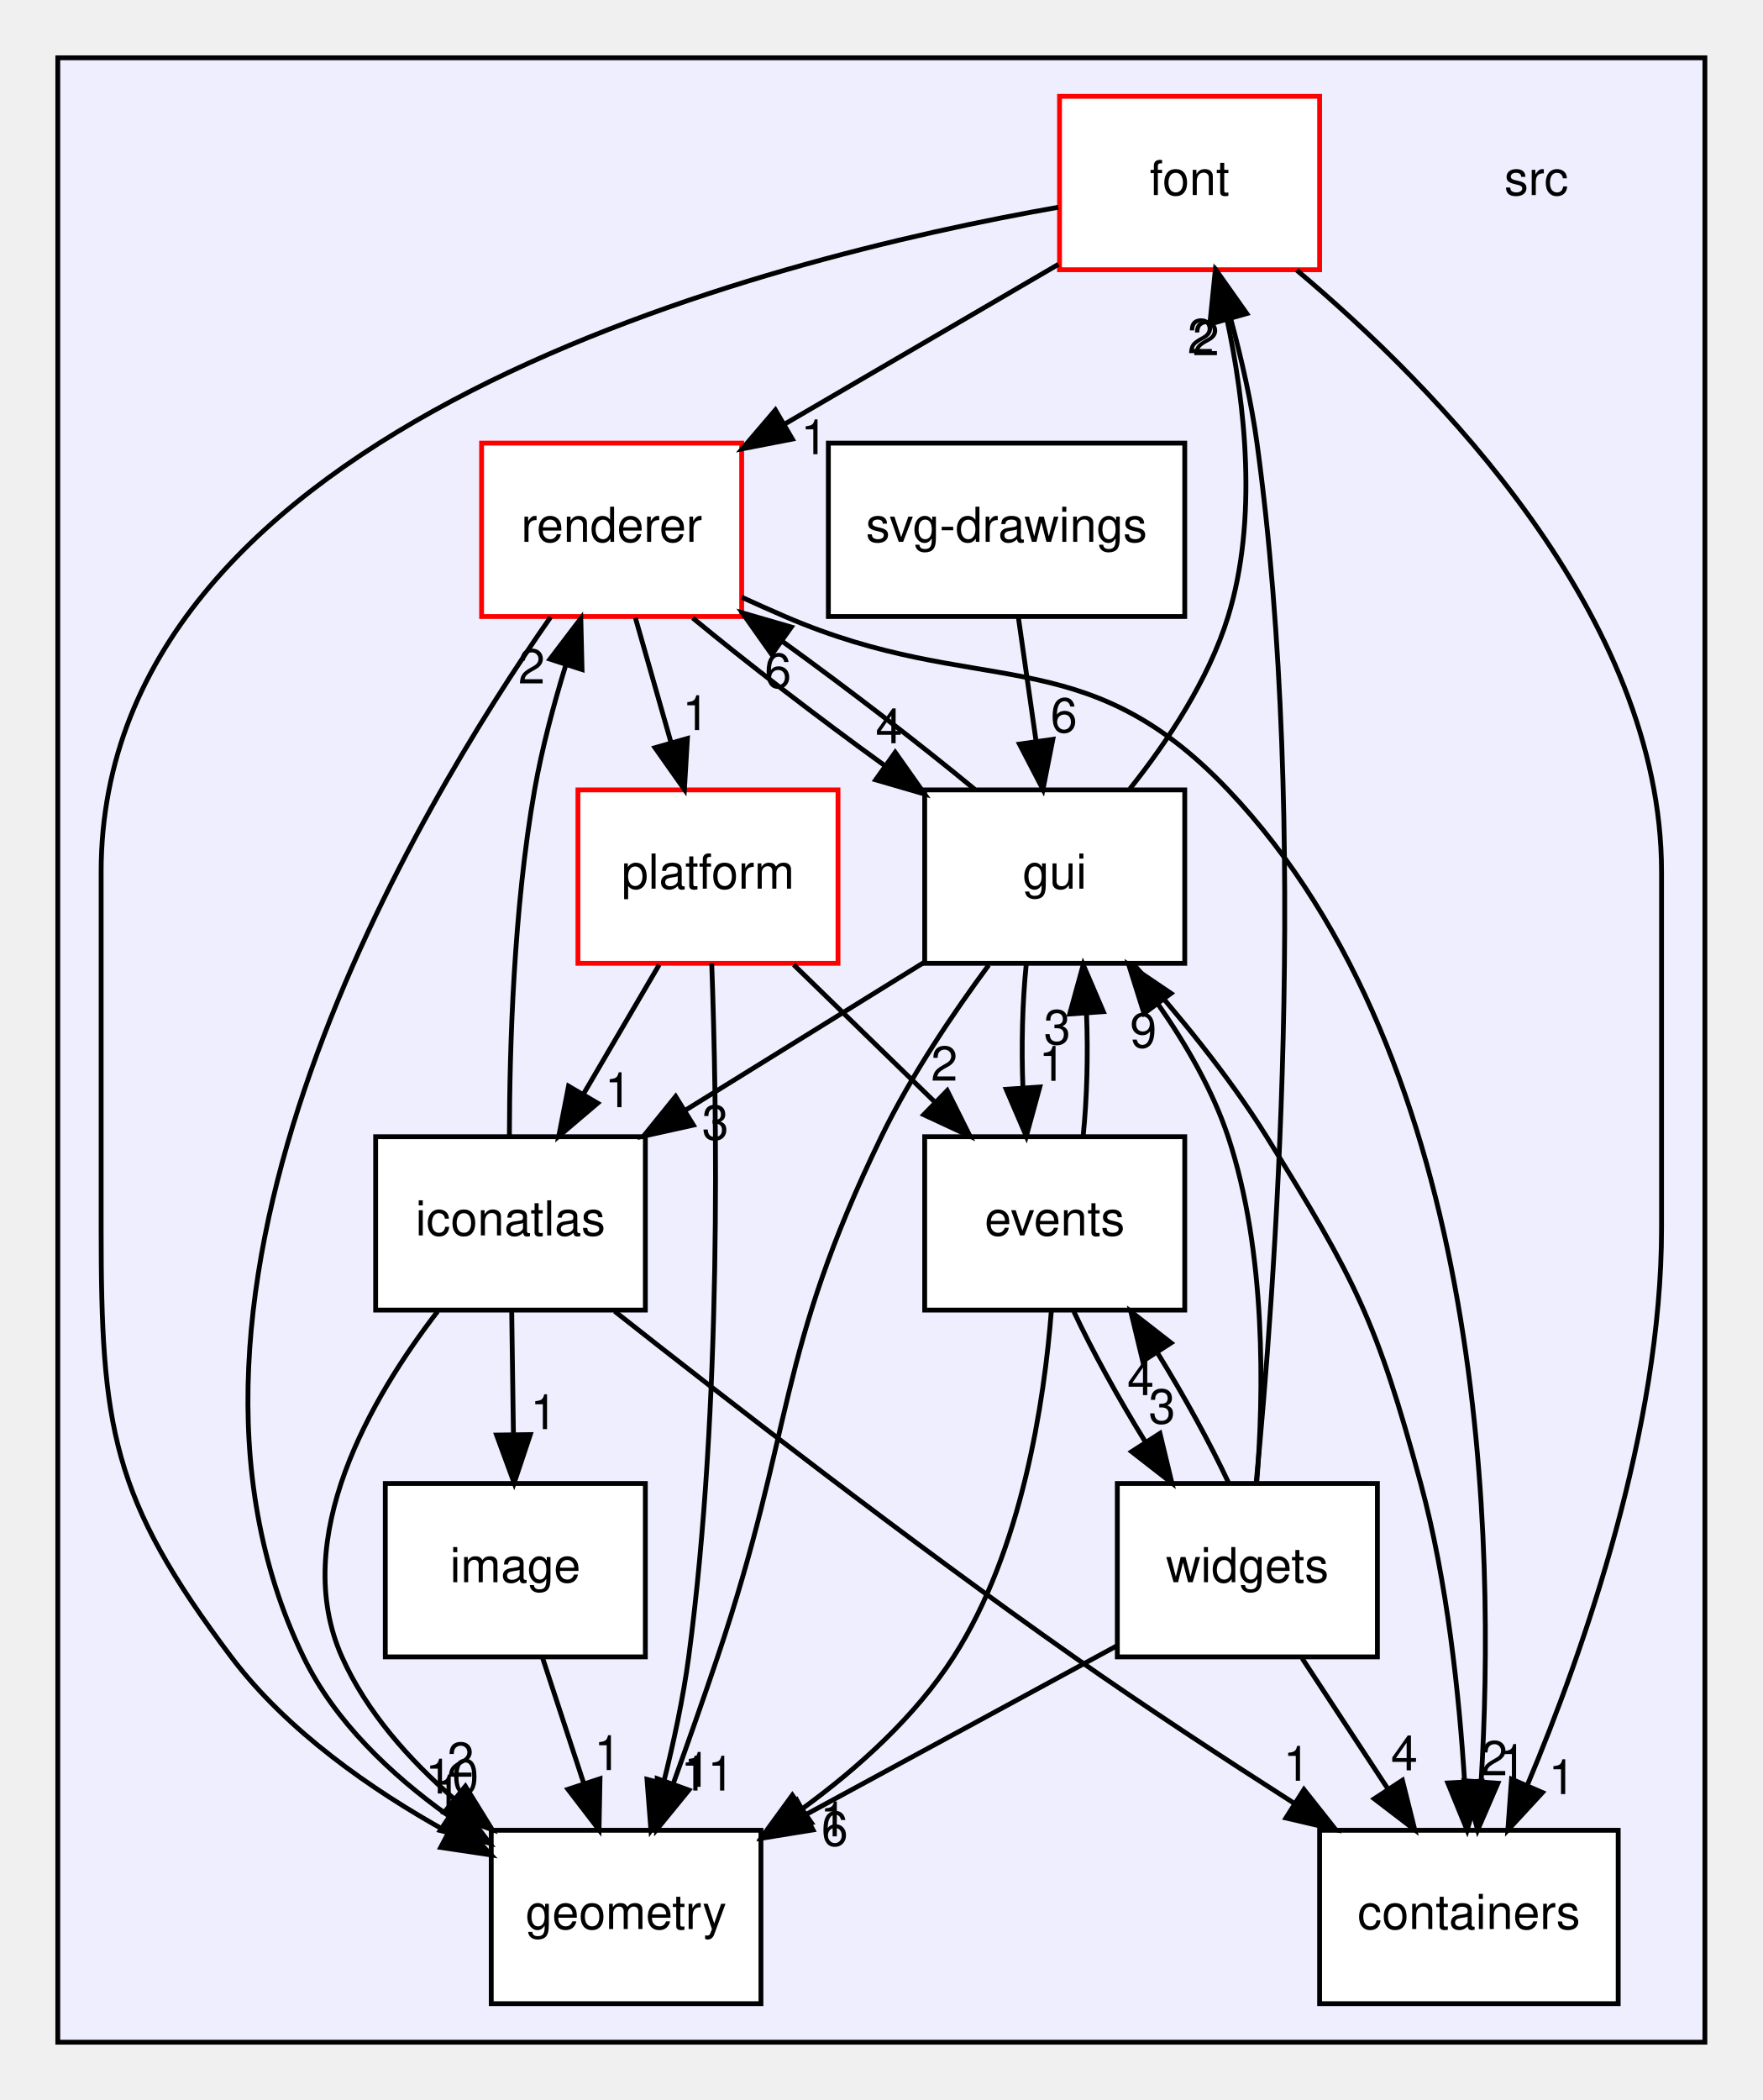
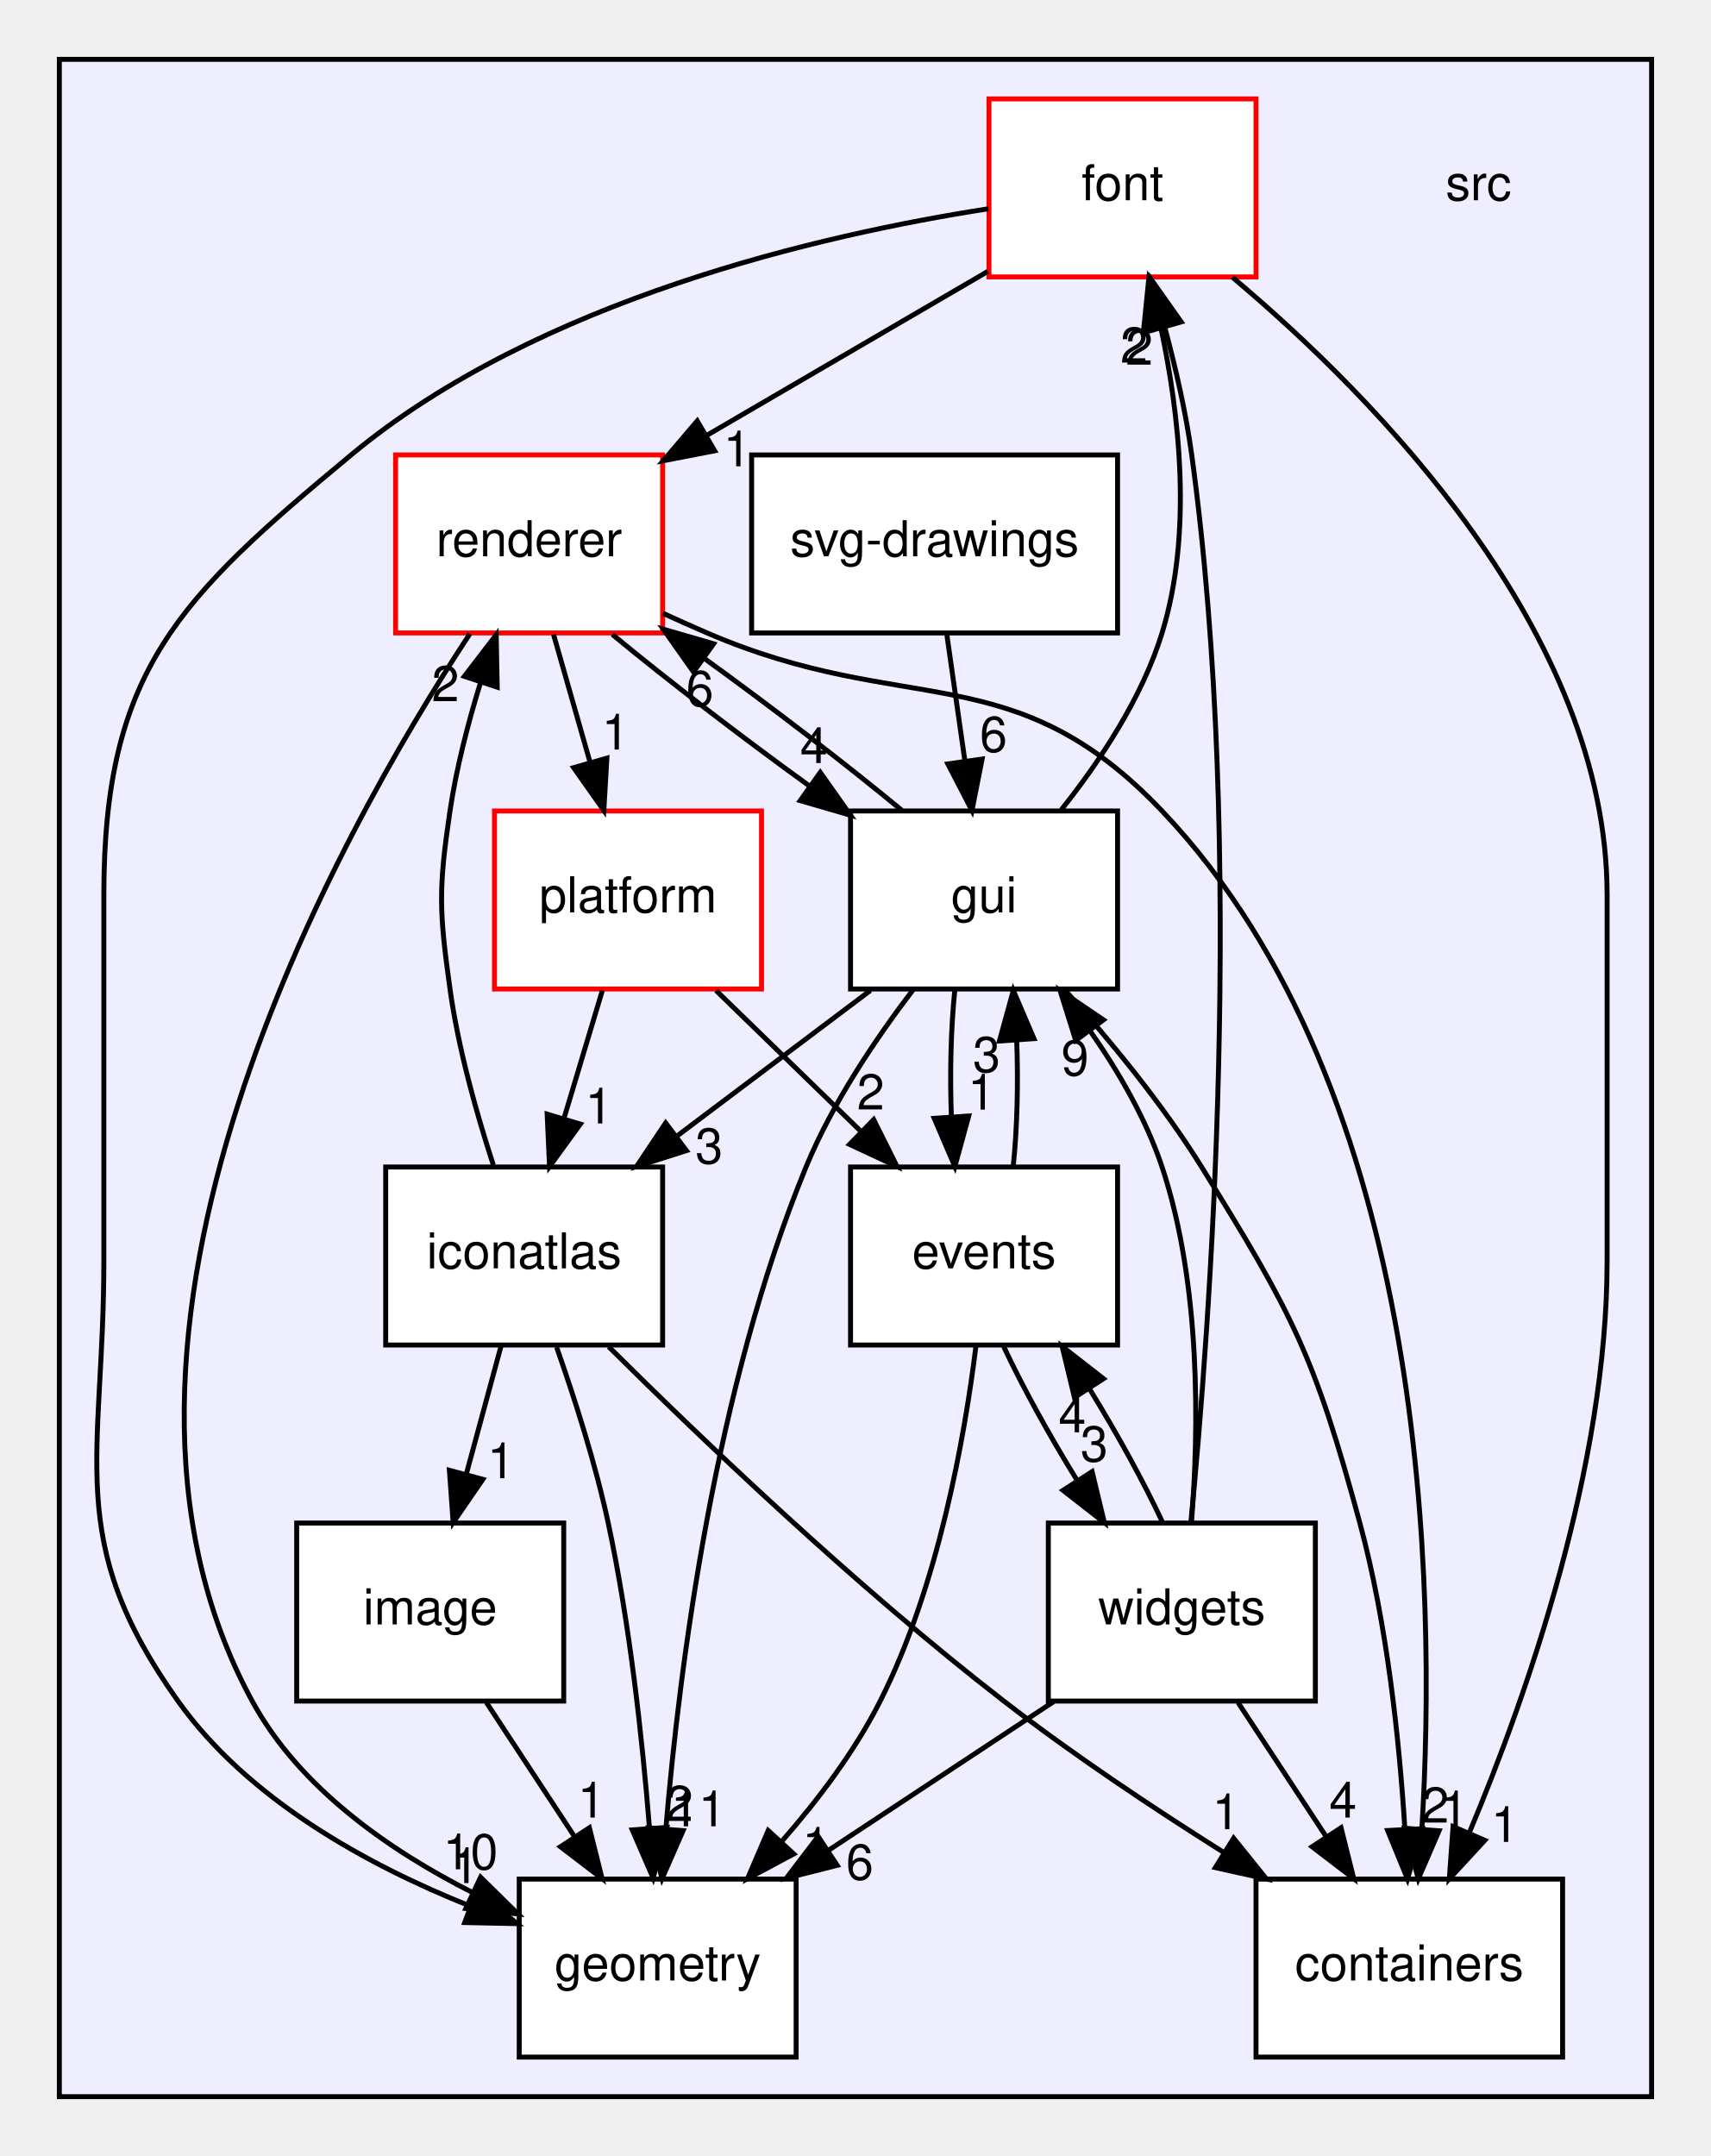
- <svg xmlns="http://www.w3.org/2000/svg" xmlns:xlink="http://www.w3.org/1999/xlink" width="366pt" height="436pt" viewBox="0.00 0.00 366.00 436.00">
+ <svg xmlns="http://www.w3.org/2000/svg" xmlns:xlink="http://www.w3.org/1999/xlink" width="346pt" height="436pt" viewBox="0.00 0.00 346.00 436.00">
  <g id="graph0" class="graph" transform="scale(1 1) rotate(0) translate(4 432)">
    <g id="clust1" class="cluster">
      <g id="a_clust1">
        <a xlink:href="dir_68267d1309a1af8e8297ef4c3efbcdba.html" target="_top">
-           <polygon fill="#eeeeff" stroke="black" points="8,-8 8,-420 350,-420 350,-8 8,-8" />
+           <polygon fill="#eeeeff" stroke="black" points="8,-8 8,-420 330,-420 330,-8 8,-8" />
        </a>
      </g>
    </g>
    <g id="node1" class="node">
-       <text text-anchor="middle" x="315" y="-391.5" font-family="Helvetica,sans-Serif" font-size="10.00">src</text>
+       <text text-anchor="middle" x="295" y="-391.5" font-family="Helvetica,sans-Serif" font-size="10.00">src</text>
    </g>
    <g id="node2" class="node">
      <g id="a_node2">
        <a xlink:href="dir_0b61c55142250c0cc363383afd8075a4.html" target="_top" xlink:title="containers">
-           <polygon fill="white" stroke="black" points="332,-52 270,-52 270,-16 332,-16 332,-52" />
-           <text text-anchor="middle" x="301" y="-31.5" font-family="Helvetica,sans-Serif" font-size="10.00">containers</text>
+           <polygon fill="white" stroke="black" points="312,-52 250,-52 250,-16 312,-16 312,-52" />
+           <text text-anchor="middle" x="281" y="-31.5" font-family="Helvetica,sans-Serif" font-size="10.00">containers</text>
        </a>
      </g>
    </g>
    <g id="node3" class="node">
      <g id="a_node3">
        <a xlink:href="dir_14e1e259e8275dc0c459acef3bbf05ae.html" target="_top" xlink:title="events">
-           <polygon fill="white" stroke="black" points="242,-196 188,-196 188,-160 242,-160 242,-196" />
-           <text text-anchor="middle" x="215" y="-175.5" font-family="Helvetica,sans-Serif" font-size="10.00">events</text>
+           <polygon fill="white" stroke="black" points="222,-196 168,-196 168,-160 222,-160 222,-196" />
+           <text text-anchor="middle" x="195" y="-175.5" font-family="Helvetica,sans-Serif" font-size="10.00">events</text>
        </a>
      </g>
    </g>
    <g id="node5" class="node">
      <g id="a_node5">
        <a xlink:href="dir_405fd32de3649961a5f009c7a3fe84df.html" target="_top" xlink:title="geometry">
-           <polygon fill="white" stroke="black" points="154,-52 98,-52 98,-16 154,-16 154,-52" />
-           <text text-anchor="middle" x="126" y="-31.5" font-family="Helvetica,sans-Serif" font-size="10.00">geometry</text>
+           <polygon fill="white" stroke="black" points="157,-52 101,-52 101,-16 157,-16 157,-52" />
+           <text text-anchor="middle" x="129" y="-31.5" font-family="Helvetica,sans-Serif" font-size="10.00">geometry</text>
        </a>
      </g>
    </g>
    <g id="edge16" class="edge">
-       <path fill="none" stroke="black" d="M214.31,-159.96C212.83,-141.02 208.23,-110.18 194,-88 186.07,-75.63 174.22,-64.95 162.62,-56.49" />
-       <polygon fill="black" stroke="black" points="164.5,-53.53 154.29,-50.73 160.52,-59.29 164.5,-53.53" />
+       <path fill="none" stroke="black" d="M193.36,-159.78C191.06,-141.23 185.74,-111.24 174,-88 168.89,-77.88 161.46,-68.04 154.11,-59.65" />
+       <polygon fill="black" stroke="black" points="156.51,-57.09 147.17,-52.09 151.35,-61.82 156.51,-57.09" />
      <g id="a_edge16-headlabel">
        <a xlink:href="dir_000002_000005.html" target="_top" xlink:title="1">
-           <text text-anchor="middle" x="169.07" y="-50.74" font-family="Helvetica,sans-Serif" font-size="10.00">1</text>
+           <text text-anchor="middle" x="161.03" y="-55.32" font-family="Helvetica,sans-Serif" font-size="10.00">1</text>
        </a>
      </g>
    </g>
    <g id="node6" class="node">
      <g id="a_node6">
        <a xlink:href="dir_99d0482cf009f9d97a0877749b817f19.html" target="_top" xlink:title="gui">
-           <polygon fill="white" stroke="black" points="242,-268 188,-268 188,-232 242,-232 242,-268" />
-           <text text-anchor="middle" x="215" y="-247.5" font-family="Helvetica,sans-Serif" font-size="10.00">gui</text>
+           <polygon fill="white" stroke="black" points="222,-268 168,-268 168,-232 222,-232 222,-268" />
+           <text text-anchor="middle" x="195" y="-247.5" font-family="Helvetica,sans-Serif" font-size="10.00">gui</text>
        </a>
      </g>
    </g>
    <g id="edge17" class="edge">
-       <path fill="none" stroke="black" d="M220.9,-196.1C221.7,-203.79 221.94,-213.05 221.6,-221.67" />
-       <polygon fill="black" stroke="black" points="218.11,-221.48 220.92,-231.7 225.09,-221.96 218.11,-221.48" />
+       <path fill="none" stroke="black" d="M200.9,-196.1C201.7,-203.79 201.94,-213.05 201.6,-221.67" />
+       <polygon fill="black" stroke="black" points="198.11,-221.48 200.92,-231.7 205.09,-221.96 198.11,-221.48" />
      <g id="a_edge17-headlabel">
        <a xlink:href="dir_000002_000006.html" target="_top" xlink:title="3">
-           <text text-anchor="middle" x="215.52" y="-215.2" font-family="Helvetica,sans-Serif" font-size="10.00">3</text>
+           <text text-anchor="middle" x="195.52" y="-215.2" font-family="Helvetica,sans-Serif" font-size="10.00">3</text>
        </a>
      </g>
    </g>
    <g id="node12" class="node">
      <g id="a_node12">
        <a xlink:href="dir_0abdee562046be6f5823d1ca8c3fd13c.html" target="_top" xlink:title="widgets">
-           <polygon fill="white" stroke="black" points="282,-124 228,-124 228,-88 282,-88 282,-124" />
-           <text text-anchor="middle" x="255" y="-103.5" font-family="Helvetica,sans-Serif" font-size="10.00">widgets</text>
+           <polygon fill="white" stroke="black" points="262,-124 208,-124 208,-88 262,-88 262,-124" />
+           <text text-anchor="middle" x="235" y="-103.5" font-family="Helvetica,sans-Serif" font-size="10.00">widgets</text>
        </a>
      </g>
    </g>
    <g id="edge15" class="edge">
-       <path fill="none" stroke="black" d="M218.97,-159.7C222.78,-151.56 228.22,-141.69 233.78,-132.7" />
-       <polygon fill="black" stroke="black" points="236.85,-134.4 239.33,-124.1 230.97,-130.61 236.85,-134.4" />
+       <path fill="none" stroke="black" d="M198.97,-159.7C202.78,-151.56 208.22,-141.69 213.78,-132.7" />
+       <polygon fill="black" stroke="black" points="216.85,-134.4 219.33,-124.1 210.97,-130.61 216.85,-134.4" />
      <g id="a_edge15-headlabel">
        <a xlink:href="dir_000002_000007.html" target="_top" xlink:title="3">
-           <text text-anchor="middle" x="237.28" y="-136.46" font-family="Helvetica,sans-Serif" font-size="10.00">3</text>
+           <text text-anchor="middle" x="217.28" y="-136.46" font-family="Helvetica,sans-Serif" font-size="10.00">3</text>
        </a>
      </g>
    </g>
    <g id="node4" class="node">
      <g id="a_node4">
        <a xlink:href="dir_d427579e6d954d5fb6f37ea89b80f66e.html" target="_top" xlink:title="font">
-           <polygon fill="white" stroke="red" points="270,-412 216,-412 216,-376 270,-376 270,-412" />
-           <text text-anchor="middle" x="243" y="-391.5" font-family="Helvetica,sans-Serif" font-size="10.00">font</text>
+           <polygon fill="white" stroke="red" points="250,-412 196,-412 196,-376 250,-376 250,-412" />
+           <text text-anchor="middle" x="223" y="-391.5" font-family="Helvetica,sans-Serif" font-size="10.00">font</text>
        </a>
      </g>
    </g>
    <g id="edge7" class="edge">
-       <path fill="none" stroke="black" d="M265.24,-375.92C294.15,-351.6 341,-304.02 341,-251 341,-251 341,-251 341,-177 341,-135.48 324.96,-89.61 313.2,-61.54" />
-       <polygon fill="black" stroke="black" points="316.27,-59.84 309.09,-52.05 309.85,-62.62 316.27,-59.84" />
+       <path fill="none" stroke="black" d="M245.24,-375.92C274.15,-351.6 321,-304.02 321,-251 321,-251 321,-251 321,-177 321,-135.48 304.96,-89.61 293.2,-61.54" />
+       <polygon fill="black" stroke="black" points="296.27,-59.84 289.09,-52.05 289.85,-62.62 296.27,-59.84" />
      <g id="a_edge7-headlabel">
        <a xlink:href="dir_000003_000001.html" target="_top" xlink:title="1">
-           <text text-anchor="middle" x="320.31" y="-59.51" font-family="Helvetica,sans-Serif" font-size="10.00">1</text>
+           <text text-anchor="middle" x="300.31" y="-59.51" font-family="Helvetica,sans-Serif" font-size="10.00">1</text>
        </a>
      </g>
    </g>
    <g id="edge8" class="edge">
-       <path fill="none" stroke="black" d="M215.74,-388.97C155.63,-378.39 17,-343.91 17,-251 17,-251 17,-251 17,-177 17,-135.66 19.12,-121.01 44,-88 55.6,-72.61 73.07,-60.44 88.9,-51.66" />
-       <polygon fill="black" stroke="black" points="90.76,-54.63 97.98,-46.88 87.5,-48.44 90.76,-54.63" />
+       <path fill="none" stroke="black" d="M195.86,-389.78C162.26,-384.56 104.84,-371.44 67,-340 32.1,-311.01 17,-296.37 17,-251 17,-251 17,-251 17,-177 17,-136.89 8.73,-120.67 32,-88 46.22,-68.03 70.41,-54.79 91.07,-46.54" />
+       <polygon fill="black" stroke="black" points="92.43,-49.77 100.57,-42.99 89.98,-43.21 92.43,-49.77" />
      <g id="a_edge8-headlabel">
        <a xlink:href="dir_000003_000005.html" target="_top" xlink:title="1">
-           <text text-anchor="middle" x="88.9" y="-56.32" font-family="Helvetica,sans-Serif" font-size="10.00">1</text>
+           <text text-anchor="middle" x="90.06" y="-51.19" font-family="Helvetica,sans-Serif" font-size="10.00">1</text>
        </a>
      </g>
    </g>
    <g id="node10" class="node">
      <g id="a_node10">
        <a xlink:href="dir_7bc5e25958a2fb25a8561f3aa0def6c5.html" target="_top" xlink:title="renderer">
-           <polygon fill="white" stroke="red" points="150,-340 96,-340 96,-304 150,-304 150,-340" />
-           <text text-anchor="middle" x="123" y="-319.5" font-family="Helvetica,sans-Serif" font-size="10.00">renderer</text>
+           <polygon fill="white" stroke="red" points="130,-340 76,-340 76,-304 130,-304 130,-340" />
+           <text text-anchor="middle" x="103" y="-319.5" font-family="Helvetica,sans-Serif" font-size="10.00">renderer</text>
        </a>
      </g>
    </g>
    <g id="edge9" class="edge">
-       <path fill="none" stroke="black" d="M215.77,-377.12C198.89,-367.27 177.03,-354.52 158.76,-343.86" />
-       <polygon fill="black" stroke="black" points="160.52,-340.84 150.12,-338.82 157,-346.88 160.52,-340.84" />
+       <path fill="none" stroke="black" d="M195.77,-377.12C178.89,-367.27 157.03,-354.52 138.76,-343.86" />
+       <polygon fill="black" stroke="black" points="140.52,-340.84 130.12,-338.82 137,-346.88 140.52,-340.84" />
      <g id="a_edge9-headlabel">
        <a xlink:href="dir_000003_000014.html" target="_top" xlink:title="1">
-           <text text-anchor="middle" x="165.06" y="-337.7" font-family="Helvetica,sans-Serif" font-size="10.00">1</text>
+           <text text-anchor="middle" x="145.06" y="-337.7" font-family="Helvetica,sans-Serif" font-size="10.00">1</text>
        </a>
      </g>
    </g>
    <g id="edge1" class="edge">
-       <path fill="none" stroke="black" d="M231.37,-231.78C240.27,-221.84 251.05,-208.8 259,-196 277.47,-166.25 281.83,-157.8 291,-124 296.52,-103.65 299,-79.88 300.11,-62.03" />
-       <polygon fill="black" stroke="black" points="303.61,-62.19 300.63,-52.02 296.62,-61.82 303.61,-62.19" />
+       <path fill="none" stroke="black" d="M211.37,-231.78C220.27,-221.84 231.05,-208.8 239,-196 257.47,-166.25 261.83,-157.8 271,-124 276.52,-103.65 279,-79.88 280.11,-62.03" />
+       <polygon fill="black" stroke="black" points="283.61,-62.19 280.63,-52.02 276.62,-61.82 283.61,-62.19" />
      <g id="a_edge1-headlabel">
        <a xlink:href="dir_000006_000001.html" target="_top" xlink:title="2">
-           <text text-anchor="middle" x="306.26" y="-63.42" font-family="Helvetica,sans-Serif" font-size="10.00">2</text>
+           <text text-anchor="middle" x="286.26" y="-63.42" font-family="Helvetica,sans-Serif" font-size="10.00">2</text>
        </a>
      </g>
    </g>
    <g id="edge2" class="edge">
-       <path fill="none" stroke="black" d="M209.08,-231.7C208.29,-223.98 208.06,-214.71 208.4,-206.11" />
-       <polygon fill="black" stroke="black" points="211.9,-206.32 209.1,-196.1 204.92,-205.84 211.9,-206.32" />
+       <path fill="none" stroke="black" d="M189.08,-231.7C188.29,-223.98 188.06,-214.71 188.4,-206.11" />
+       <polygon fill="black" stroke="black" points="191.9,-206.32 189.1,-196.1 184.92,-205.84 191.9,-206.32" />
      <g id="a_edge2-headlabel">
        <a xlink:href="dir_000006_000002.html" target="_top" xlink:title="1">
-           <text text-anchor="middle" x="214.48" y="-207.61" font-family="Helvetica,sans-Serif" font-size="10.00">1</text>
+           <text text-anchor="middle" x="194.48" y="-207.61" font-family="Helvetica,sans-Serif" font-size="10.00">1</text>
        </a>
      </g>
    </g>
    <g id="edge6" class="edge">
-       <path fill="none" stroke="black" d="M230.61,-268.23C238.37,-277.97 246.95,-290.82 251,-304 257.21,-324.2 254.55,-348.11 250.69,-366.06" />
-       <polygon fill="black" stroke="black" points="247.27,-365.33 248.34,-375.87 254.08,-366.96 247.27,-365.33" />
+       <path fill="none" stroke="black" d="M210.61,-268.23C218.37,-277.97 226.95,-290.82 231,-304 237.21,-324.2 234.55,-348.11 230.69,-366.06" />
+       <polygon fill="black" stroke="black" points="227.27,-365.33 228.34,-375.87 234.08,-366.96 227.27,-365.33" />
      <g id="a_edge6-headlabel">
        <a xlink:href="dir_000006_000003.html" target="_top" xlink:title="2">
-           <text text-anchor="middle" x="245.34" y="-358.67" font-family="Helvetica,sans-Serif" font-size="10.00">2</text>
+           <text text-anchor="middle" x="225.34" y="-358.67" font-family="Helvetica,sans-Serif" font-size="10.00">2</text>
        </a>
      </g>
    </g>
    <g id="edge3" class="edge">
-       <path fill="none" stroke="black" d="M201.3,-231.64C193.92,-221.65 185.11,-208.62 179,-196 157.07,-150.71 161.05,-135.69 145,-88 142.12,-79.44 138.84,-70.15 135.83,-61.78" />
-       <polygon fill="black" stroke="black" points="139.03,-60.34 132.33,-52.13 132.45,-62.72 139.03,-60.34" />
+       <path fill="none" stroke="black" d="M180.7,-231.91C173.14,-222 164.33,-208.96 159,-196 140.62,-151.35 133.43,-95.1 130.66,-62.28" />
+       <polygon fill="black" stroke="black" points="134.14,-61.8 129.89,-52.1 127.16,-62.34 134.14,-61.8" />
      <g id="a_edge3-headlabel">
        <a xlink:href="dir_000006_000005.html" target="_top" xlink:title="11">
-           <text text-anchor="middle" x="142.92" y="-60.25" font-family="Helvetica,sans-Serif" font-size="10.00">11</text>
+           <text text-anchor="middle" x="137.24" y="-62.67" font-family="Helvetica,sans-Serif" font-size="10.00">11</text>
        </a>
      </g>
    </g>
    <g id="node7" class="node">
      <g id="a_node7">
        <a xlink:href="dir_b47ddb3a0b86b791c0dd2682d4ed1094.html" target="_top" xlink:title="iconatlas">
          <polygon fill="white" stroke="black" points="130,-196 74,-196 74,-160 130,-160 130,-196" />
          <text text-anchor="middle" x="102" y="-175.5" font-family="Helvetica,sans-Serif" font-size="10.00">iconatlas</text>
        </a>
      </g>
    </g>
    <g id="edge5" class="edge">
-       <path fill="none" stroke="black" d="M187.93,-232.23C173.06,-223.02 154.41,-211.47 138.29,-201.48" />
-       <polygon fill="black" stroke="black" points="139.97,-198.41 129.63,-196.12 136.29,-204.36 139.97,-198.41" />
+       <path fill="none" stroke="black" d="M172.01,-231.7C160.19,-222.8 145.61,-211.82 132.82,-202.2" />
+       <polygon fill="black" stroke="black" points="134.82,-199.32 124.72,-196.1 130.61,-204.91 134.82,-199.32" />
      <g id="a_edge5-headlabel">
        <a xlink:href="dir_000006_000008.html" target="_top" xlink:title="3">
-           <text text-anchor="middle" x="144.53" y="-195.39" font-family="Helvetica,sans-Serif" font-size="10.00">3</text>
+           <text text-anchor="middle" x="139.4" y="-196.71" font-family="Helvetica,sans-Serif" font-size="10.00">3</text>
        </a>
      </g>
    </g>
    <g id="edge4" class="edge">
-       <path fill="none" stroke="black" d="M198.39,-268.12C187.2,-277.37 172.2,-288.9 158.47,-298.82" />
-       <polygon fill="black" stroke="black" points="156.25,-296.11 150.14,-304.76 160.31,-301.81 156.25,-296.11" />
+       <path fill="none" stroke="black" d="M178.39,-268.12C167.2,-277.37 152.2,-288.9 138.47,-298.82" />
+       <polygon fill="black" stroke="black" points="136.25,-296.11 130.14,-304.76 140.31,-301.81 136.25,-296.11" />
      <g id="a_edge4-headlabel">
        <a xlink:href="dir_000006_000014.html" target="_top" xlink:title="6">
-           <text text-anchor="middle" x="157.53" y="-289.21" font-family="Helvetica,sans-Serif" font-size="10.00">6</text>
+           <text text-anchor="middle" x="137.53" y="-289.21" font-family="Helvetica,sans-Serif" font-size="10.00">6</text>
        </a>
      </g>
    </g>
    <g id="edge18" class="edge">
-       <path fill="none" stroke="black" d="M123.62,-159.76C146.83,-141.45 184.95,-111.9 219,-88 233.71,-77.68 250.29,-66.82 264.68,-57.63" />
-       <polygon fill="black" stroke="black" points="266.75,-60.46 273.32,-52.15 263,-54.55 266.75,-60.46" />
+       <path fill="none" stroke="black" d="M119.09,-159.66C137.88,-141 169.35,-110.92 199,-88 212.99,-77.18 229.2,-66.38 243.5,-57.37" />
+       <polygon fill="black" stroke="black" points="245.47,-60.27 252.11,-52.02 241.77,-54.32 245.47,-60.27" />
      <g id="a_edge18-headlabel">
        <a xlink:href="dir_000008_000001.html" target="_top" xlink:title="1">
-           <text text-anchor="middle" x="265.24" y="-62.29" font-family="Helvetica,sans-Serif" font-size="10.00">1</text>
+           <text text-anchor="middle" x="243.92" y="-62.08" font-family="Helvetica,sans-Serif" font-size="10.00">1</text>
        </a>
      </g>
    </g>
    <g id="edge19" class="edge">
-       <path fill="none" stroke="black" d="M86.88,-159.75C72.97,-141.68 56.05,-112.57 67,-88 72.08,-76.6 80.96,-66.63 90.31,-58.51" />
-       <polygon fill="black" stroke="black" points="92.63,-61.14 98.2,-52.13 88.22,-55.69 92.63,-61.14" />
+       <path fill="none" stroke="black" d="M108.56,-159.57C112.16,-149.34 116.41,-136.09 119,-124 123.37,-103.6 125.91,-80.14 127.33,-62.43" />
+       <polygon fill="black" stroke="black" points="130.84,-62.45 128.08,-52.22 123.86,-61.94 130.84,-62.45" />
      <g id="a_edge19-headlabel">
        <a xlink:href="dir_000008_000005.html" target="_top" xlink:title="2">
-           <text text-anchor="middle" x="91.62" y="-63.11" font-family="Helvetica,sans-Serif" font-size="10.00">2</text>
+           <text text-anchor="middle" x="133.41" y="-63.75" font-family="Helvetica,sans-Serif" font-size="10.00">2</text>
        </a>
      </g>
    </g>
    <g id="node8" class="node">
      <g id="a_node8">
        <a xlink:href="dir_a6a17ec937b4e07383dde71de6c9d000.html" target="_top" xlink:title="image">
-           <polygon fill="white" stroke="black" points="130,-124 76,-124 76,-88 130,-88 130,-124" />
-           <text text-anchor="middle" x="103" y="-103.5" font-family="Helvetica,sans-Serif" font-size="10.00">image</text>
+           <polygon fill="white" stroke="black" points="110,-124 56,-124 56,-88 110,-88 110,-124" />
+           <text text-anchor="middle" x="83" y="-103.5" font-family="Helvetica,sans-Serif" font-size="10.00">image</text>
        </a>
      </g>
    </g>
    <g id="edge21" class="edge">
-       <path fill="none" stroke="black" d="M102.25,-159.7C102.36,-151.98 102.49,-142.71 102.61,-134.11" />
-       <polygon fill="black" stroke="black" points="106.11,-134.15 102.76,-124.1 99.11,-134.05 106.11,-134.15" />
+       <path fill="none" stroke="black" d="M97.3,-159.7C95.19,-151.9 92.64,-142.51 90.28,-133.83" />
+       <polygon fill="black" stroke="black" points="93.64,-132.84 87.64,-124.1 86.88,-134.67 93.64,-132.84" />
      <g id="a_edge21-headlabel">
        <a xlink:href="dir_000008_000009.html" target="_top" xlink:title="1">
-           <text text-anchor="middle" x="108.9" y="-135.29" font-family="Helvetica,sans-Serif" font-size="10.00">1</text>
+           <text text-anchor="middle" x="97.32" y="-133.06" font-family="Helvetica,sans-Serif" font-size="10.00">1</text>
        </a>
      </g>
    </g>
    <g id="edge20" class="edge">
-       <path fill="none" stroke="black" d="M101.77,-196.2C101.8,-214.23 102.64,-243.31 107,-268 108.52,-276.61 110.98,-285.8 113.52,-294.06" />
-       <polygon fill="black" stroke="black" points="110.19,-295.15 116.6,-303.59 116.85,-292.99 110.19,-295.15" />
+       <path fill="none" stroke="black" d="M95.76,-196.41C92.43,-206.63 88.68,-219.88 87,-232 84.8,-247.85 84.66,-252.17 87,-268 88.28,-276.65 90.67,-285.85 93.22,-294.11" />
+       <polygon fill="black" stroke="black" points="89.9,-295.22 96.35,-303.63 96.55,-293.04 89.9,-295.22" />
      <g id="a_edge20-headlabel">
        <a xlink:href="dir_000008_000014.html" target="_top" xlink:title="2">
-           <text text-anchor="middle" x="106.39" y="-290.1" font-family="Helvetica,sans-Serif" font-size="10.00">2</text>
+           <text text-anchor="middle" x="86.08" y="-290.19" font-family="Helvetica,sans-Serif" font-size="10.00">2</text>
        </a>
      </g>
    </g>
    <g id="edge23" class="edge">
-       <path fill="none" stroke="black" d="M108.69,-87.7C111.25,-79.9 114.33,-70.51 117.18,-61.83" />
-       <polygon fill="black" stroke="black" points="120.58,-62.7 120.38,-52.1 113.93,-60.51 120.58,-62.7" />
+       <path fill="none" stroke="black" d="M94.37,-87.7C99.72,-79.56 106.2,-69.69 112.11,-60.7" />
+       <polygon fill="black" stroke="black" points="115.19,-62.38 117.76,-52.1 109.34,-58.54 115.19,-62.38" />
      <g id="a_edge23-headlabel">
        <a xlink:href="dir_000009_000005.html" target="_top" xlink:title="1">
-           <text text-anchor="middle" x="122.16" y="-64.5" font-family="Helvetica,sans-Serif" font-size="10.00">1</text>
+           <text text-anchor="middle" x="115.59" y="-64.45" font-family="Helvetica,sans-Serif" font-size="10.00">1</text>
        </a>
      </g>
    </g>
    <g id="node9" class="node">
      <g id="a_node9">
        <a xlink:href="dir_4b68c2fef3e151b6b93d5e93b14f1857.html" target="_top" xlink:title="platform">
-           <polygon fill="white" stroke="red" points="170,-268 116,-268 116,-232 170,-232 170,-268" />
-           <text text-anchor="middle" x="143" y="-247.5" font-family="Helvetica,sans-Serif" font-size="10.00">platform</text>
+           <polygon fill="white" stroke="red" points="150,-268 96,-268 96,-232 150,-232 150,-268" />
+           <text text-anchor="middle" x="123" y="-247.5" font-family="Helvetica,sans-Serif" font-size="10.00">platform</text>
+         </a>
+       </g>
+     </g>
+     <g id="edge24" class="edge">
+       <path fill="none" stroke="black" d="M140.8,-231.7C149.6,-223.14 160.38,-212.66 170,-203.3" />
+       <polygon fill="black" stroke="black" points="172.68,-205.58 177.41,-196.1 167.8,-200.57 172.68,-205.58" />
+       <g id="a_edge24-headlabel">
+         <a xlink:href="dir_000010_000002.html" target="_top" xlink:title="2">
+           <text text-anchor="middle" x="172.08" y="-207.63" font-family="Helvetica,sans-Serif" font-size="10.00">2</text>
        </a>
      </g>
    </g>
    <g id="edge25" class="edge">
-       <path fill="none" stroke="black" d="M160.8,-231.7C169.6,-223.14 180.38,-212.66 190,-203.3" />
-       <polygon fill="black" stroke="black" points="192.68,-205.58 197.41,-196.1 187.8,-200.57 192.68,-205.58" />
+       <path fill="none" stroke="black" d="M117.81,-231.7C115.47,-223.9 112.65,-214.51 110.05,-205.83" />
+       <polygon fill="black" stroke="black" points="113.36,-204.68 107.13,-196.1 106.65,-206.69 113.36,-204.68" />
      <g id="a_edge25-headlabel">
-         <a xlink:href="dir_000010_000002.html" target="_top" xlink:title="2">
-           <text text-anchor="middle" x="192.08" y="-207.63" font-family="Helvetica,sans-Serif" font-size="10.00">2</text>
-         </a>
-       </g>
-     </g>
-     <g id="edge24" class="edge">
-       <path fill="none" stroke="black" d="M143.78,-231.98C144.85,-202.51 145.95,-140.1 139,-88 137.85,-79.42 135.87,-70.21 133.79,-61.91" />
-       <polygon fill="black" stroke="black" points="137.11,-60.77 131.16,-52.01 130.34,-62.57 137.11,-60.77" />
-       <g id="a_edge24-headlabel">
-         <a xlink:href="dir_000010_000005.html" target="_top" xlink:title="1">
-           <text text-anchor="middle" x="140.78" y="-61.02" font-family="Helvetica,sans-Serif" font-size="10.00">1</text>
+         <a xlink:href="dir_000010_000008.html" target="_top" xlink:title="1">
+           <text text-anchor="middle" x="117.11" y="-204.8" font-family="Helvetica,sans-Serif" font-size="10.00">1</text>
        </a>
      </g>
    </g>
    <g id="edge26" class="edge">
-       <path fill="none" stroke="black" d="M132.87,-231.7C128.15,-223.64 122.44,-213.89 117.22,-204.98" />
-       <polygon fill="black" stroke="black" points="120.09,-202.96 112.02,-196.1 114.05,-206.5 120.09,-202.96" />
+       <path fill="none" stroke="black" d="M130.04,-307.99C133.05,-306.61 136.08,-305.26 139,-304 179.32,-286.62 200.76,-299.83 231,-268 285.06,-211.09 286.45,-110.56 283.55,-62.32" />
+       <polygon fill="black" stroke="black" points="287.02,-61.77 282.82,-52.05 280.04,-62.27 287.02,-61.77" />
      <g id="a_edge26-headlabel">
-         <a xlink:href="dir_000010_000008.html" target="_top" xlink:title="1">
-           <text text-anchor="middle" x="124.36" y="-202.13" font-family="Helvetica,sans-Serif" font-size="10.00">1</text>
+         <a xlink:href="dir_000014_000001.html" target="_top" xlink:title="1">
+           <text text-anchor="middle" x="290.11" y="-62.66" font-family="Helvetica,sans-Serif" font-size="10.00">1</text>
        </a>
      </g>
    </g>
    <g id="edge27" class="edge">
-       <path fill="none" stroke="black" d="M150.04,-307.99C153.05,-306.61 156.08,-305.26 159,-304 199.32,-286.62 220.76,-299.83 251,-268 305.06,-211.09 306.45,-110.56 303.55,-62.32" />
-       <polygon fill="black" stroke="black" points="307.02,-61.77 302.82,-52.05 300.04,-62.27 307.02,-61.77" />
+       <path fill="none" stroke="black" d="M91.02,-303.83C64.63,-263.7 6.92,-161.63 47,-88 56.57,-70.41 74.77,-57.77 91.6,-49.26" />
+       <polygon fill="black" stroke="black" points="93.19,-52.38 100.74,-44.95 90.2,-46.05 93.19,-52.38" />
      <g id="a_edge27-headlabel">
-         <a xlink:href="dir_000014_000001.html" target="_top" xlink:title="1">
-           <text text-anchor="middle" x="310.11" y="-62.66" font-family="Helvetica,sans-Serif" font-size="10.00">1</text>
+         <a xlink:href="dir_000014_000005.html" target="_top" xlink:title="10">
+           <text text-anchor="middle" x="91.15" y="-53.98" font-family="Helvetica,sans-Serif" font-size="10.00">10</text>
+         </a>
+       </g>
+     </g>
+     <g id="edge29" class="edge">
+       <path fill="none" stroke="black" d="M119.83,-303.7C131.03,-294.44 146,-282.95 159.68,-273.06" />
+       <polygon fill="black" stroke="black" points="161.88,-275.8 167.99,-267.14 157.82,-270.09 161.88,-275.8" />
+       <g id="a_edge29-headlabel">
+         <a xlink:href="dir_000014_000006.html" target="_top" xlink:title="4">
+           <text text-anchor="middle" x="160.59" y="-277.69" font-family="Helvetica,sans-Serif" font-size="10.00">4</text>
        </a>
      </g>
    </g>
    <g id="edge28" class="edge">
-       <path fill="none" stroke="black" d="M110.32,-303.87C82.67,-264.25 22.27,-163.9 59,-88 65.5,-74.57 77.23,-63.51 89.09,-55.04" />
-       <polygon fill="black" stroke="black" points="91.28,-57.78 97.67,-49.32 87.4,-51.95 91.28,-57.78" />
+       <path fill="none" stroke="black" d="M107.94,-303.7C110.17,-295.9 112.85,-286.51 115.33,-277.83" />
+       <polygon fill="black" stroke="black" points="118.73,-278.68 118.11,-268.1 112,-276.76 118.73,-278.68" />
      <g id="a_edge28-headlabel">
-         <a xlink:href="dir_000014_000005.html" target="_top" xlink:title="10">
-           <text text-anchor="middle" x="89.87" y="-59.63" font-family="Helvetica,sans-Serif" font-size="10.00">10</text>
-         </a>
-       </g>
-     </g>
-     <g id="edge30" class="edge">
-       <path fill="none" stroke="black" d="M139.83,-303.7C151.03,-294.44 166,-282.95 179.68,-273.06" />
-       <polygon fill="black" stroke="black" points="181.88,-275.8 187.99,-267.14 177.82,-270.09 181.88,-275.8" />
-       <g id="a_edge30-headlabel">
-         <a xlink:href="dir_000014_000006.html" target="_top" xlink:title="4">
-           <text text-anchor="middle" x="180.59" y="-277.69" font-family="Helvetica,sans-Serif" font-size="10.00">4</text>
-         </a>
-       </g>
-     </g>
-     <g id="edge29" class="edge">
-       <path fill="none" stroke="black" d="M127.94,-303.7C130.17,-295.9 132.85,-286.51 135.33,-277.83" />
-       <polygon fill="black" stroke="black" points="138.73,-278.68 138.11,-268.1 132,-276.76 138.73,-278.68" />
-       <g id="a_edge29-headlabel">
        <a xlink:href="dir_000014_000010.html" target="_top" xlink:title="1">
-           <text text-anchor="middle" x="140.47" y="-280.42" font-family="Helvetica,sans-Serif" font-size="10.00">1</text>
+           <text text-anchor="middle" x="120.47" y="-280.42" font-family="Helvetica,sans-Serif" font-size="10.00">1</text>
        </a>
      </g>
    </g>
    <g id="node11" class="node">
      <g id="a_node11">
        <a xlink:href="dir_438ce348a9e71dddb6f75afbfd0ac1ff.html" target="_top" xlink:title="svg-drawings">
-           <polygon fill="white" stroke="black" points="242,-340 168,-340 168,-304 242,-304 242,-340" />
-           <text text-anchor="middle" x="205" y="-319.5" font-family="Helvetica,sans-Serif" font-size="10.00">svg-drawings</text>
+           <polygon fill="white" stroke="black" points="222,-340 148,-340 148,-304 222,-304 222,-340" />
+           <text text-anchor="middle" x="185" y="-319.5" font-family="Helvetica,sans-Serif" font-size="10.00">svg-drawings</text>
        </a>
      </g>
    </g>
    <g id="edge22" class="edge">
-       <path fill="none" stroke="black" d="M207.47,-303.7C208.57,-295.98 209.9,-286.71 211.13,-278.11" />
-       <polygon fill="black" stroke="black" points="214.61,-278.5 212.56,-268.1 207.68,-277.51 214.61,-278.5" />
+       <path fill="none" stroke="black" d="M187.47,-303.7C188.57,-295.98 189.9,-286.71 191.13,-278.11" />
+       <polygon fill="black" stroke="black" points="194.61,-278.5 192.56,-268.1 187.68,-277.51 194.61,-278.5" />
      <g id="a_edge22-headlabel">
        <a xlink:href="dir_000019_000006.html" target="_top" xlink:title="6">
-           <text text-anchor="middle" x="216.91" y="-279.96" font-family="Helvetica,sans-Serif" font-size="10.00">6</text>
+           <text text-anchor="middle" x="196.91" y="-279.96" font-family="Helvetica,sans-Serif" font-size="10.00">6</text>
        </a>
      </g>
    </g>
    <g id="edge10" class="edge">
-       <path fill="none" stroke="black" d="M266.37,-87.7C271.72,-79.56 278.2,-69.69 284.11,-60.7" />
-       <polygon fill="black" stroke="black" points="287.19,-62.38 289.76,-52.1 281.34,-58.54 287.19,-62.38" />
+       <path fill="none" stroke="black" d="M246.37,-87.7C251.72,-79.56 258.2,-69.69 264.11,-60.7" />
+       <polygon fill="black" stroke="black" points="267.19,-62.38 269.76,-52.1 261.34,-58.54 267.19,-62.38" />
      <g id="a_edge10-headlabel">
        <a xlink:href="dir_000007_000001.html" target="_top" xlink:title="4">
-           <text text-anchor="middle" x="287.59" y="-64.45" font-family="Helvetica,sans-Serif" font-size="10.00">4</text>
+           <text text-anchor="middle" x="267.59" y="-64.45" font-family="Helvetica,sans-Serif" font-size="10.00">4</text>
        </a>
      </g>
    </g>
    <g id="edge11" class="edge">
-       <path fill="none" stroke="black" d="M251.12,-124.1C247.34,-132.21 241.92,-142.08 236.36,-151.08" />
-       <polygon fill="black" stroke="black" points="233.28,-149.39 230.8,-159.7 239.16,-153.19 233.28,-149.39" />
+       <path fill="none" stroke="black" d="M231.12,-124.1C227.34,-132.21 221.92,-142.08 216.36,-151.08" />
+       <polygon fill="black" stroke="black" points="213.28,-149.39 210.8,-159.7 219.16,-153.19 213.28,-149.39" />
      <g id="a_edge11-headlabel">
        <a xlink:href="dir_000007_000002.html" target="_top" xlink:title="4">
-           <text text-anchor="middle" x="232.84" y="-142.34" font-family="Helvetica,sans-Serif" font-size="10.00">4</text>
+           <text text-anchor="middle" x="212.84" y="-142.34" font-family="Helvetica,sans-Serif" font-size="10.00">4</text>
        </a>
      </g>
    </g>
    <g id="edge14" class="edge">
-       <path fill="none" stroke="black" d="M256.82,-124.06C260.58,-162.72 267.97,-259.84 257,-340 255.84,-348.49 253.76,-357.56 251.56,-365.75" />
-       <polygon fill="black" stroke="black" points="248.14,-364.98 248.76,-375.55 254.87,-366.9 248.14,-364.98" />
+       <path fill="none" stroke="black" d="M236.82,-124.06C240.58,-162.72 247.97,-259.84 237,-340 235.84,-348.49 233.76,-357.56 231.56,-365.75" />
+       <polygon fill="black" stroke="black" points="228.14,-364.98 228.76,-375.55 234.87,-366.9 228.14,-364.98" />
      <g id="a_edge14-headlabel">
        <a xlink:href="dir_000007_000003.html" target="_top" xlink:title="2">
-           <text text-anchor="middle" x="246.4" y="-358.24" font-family="Helvetica,sans-Serif" font-size="10.00">2</text>
+           <text text-anchor="middle" x="226.4" y="-358.24" font-family="Helvetica,sans-Serif" font-size="10.00">2</text>
        </a>
      </g>
    </g>
    <g id="edge12" class="edge">
-       <path fill="none" stroke="black" d="M227.96,-90.33C209.17,-80.13 183.88,-66.41 163.19,-55.18" />
-       <polygon fill="black" stroke="black" points="164.81,-52.08 154.35,-50.38 161.47,-58.23 164.81,-52.08" />
+       <path fill="none" stroke="black" d="M209.07,-87.88C195.34,-78.81 178.29,-67.55 163.46,-57.76" />
+       <polygon fill="black" stroke="black" points="165.3,-54.78 155.03,-52.19 161.45,-60.62 165.3,-54.78" />
      <g id="a_edge12-headlabel">
        <a xlink:href="dir_000007_000005.html" target="_top" xlink:title="6">
-           <text text-anchor="middle" x="169.32" y="-48.79" font-family="Helvetica,sans-Serif" font-size="10.00">6</text>
+           <text text-anchor="middle" x="169.87" y="-51.89" font-family="Helvetica,sans-Serif" font-size="10.00">6</text>
        </a>
      </g>
    </g>
    <g id="edge13" class="edge">
-       <path fill="none" stroke="black" d="M256.95,-124.23C258.4,-142.54 258.95,-172.07 251,-196 247.77,-205.71 242.21,-215.29 236.41,-223.58" />
-       <polygon fill="black" stroke="black" points="233.54,-221.59 230.37,-231.7 239.15,-225.76 233.54,-221.59" />
+       <path fill="none" stroke="black" d="M236.95,-124.23C238.4,-142.54 238.95,-172.07 231,-196 227.77,-205.71 222.21,-215.29 216.41,-223.58" />
+       <polygon fill="black" stroke="black" points="213.54,-221.59 210.37,-231.7 219.15,-225.76 213.54,-221.59" />
      <g id="a_edge13-headlabel">
        <a xlink:href="dir_000007_000006.html" target="_top" xlink:title="9">
-           <text text-anchor="middle" x="233.4" y="-214.51" font-family="Helvetica,sans-Serif" font-size="10.00">9</text>
+           <text text-anchor="middle" x="213.4" y="-214.51" font-family="Helvetica,sans-Serif" font-size="10.00">9</text>
        </a>
      </g>
    </g>
  </g>
</svg>
